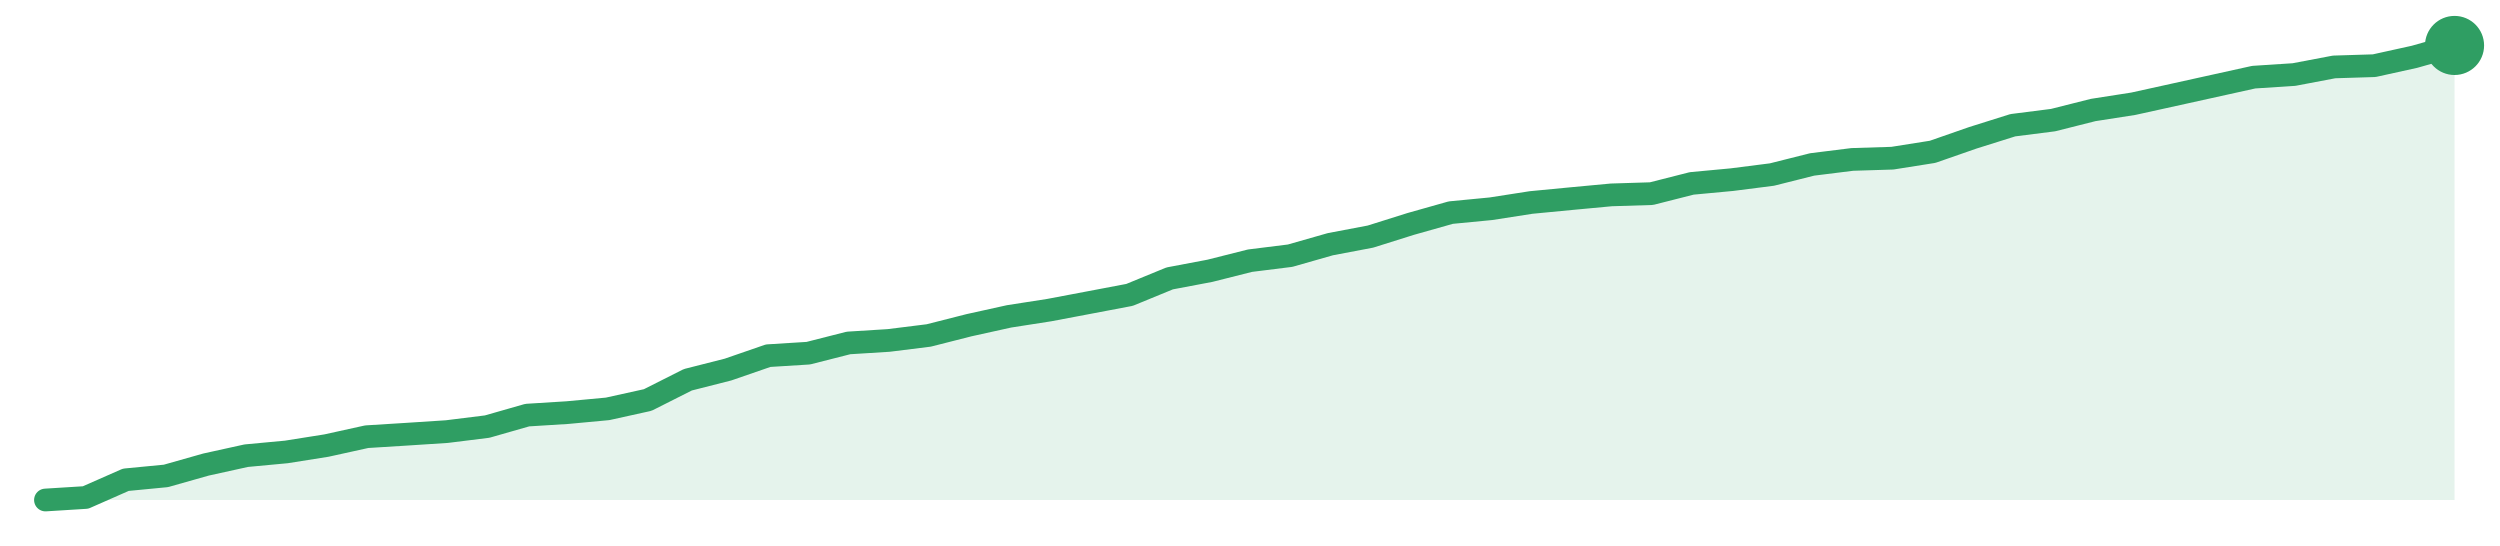
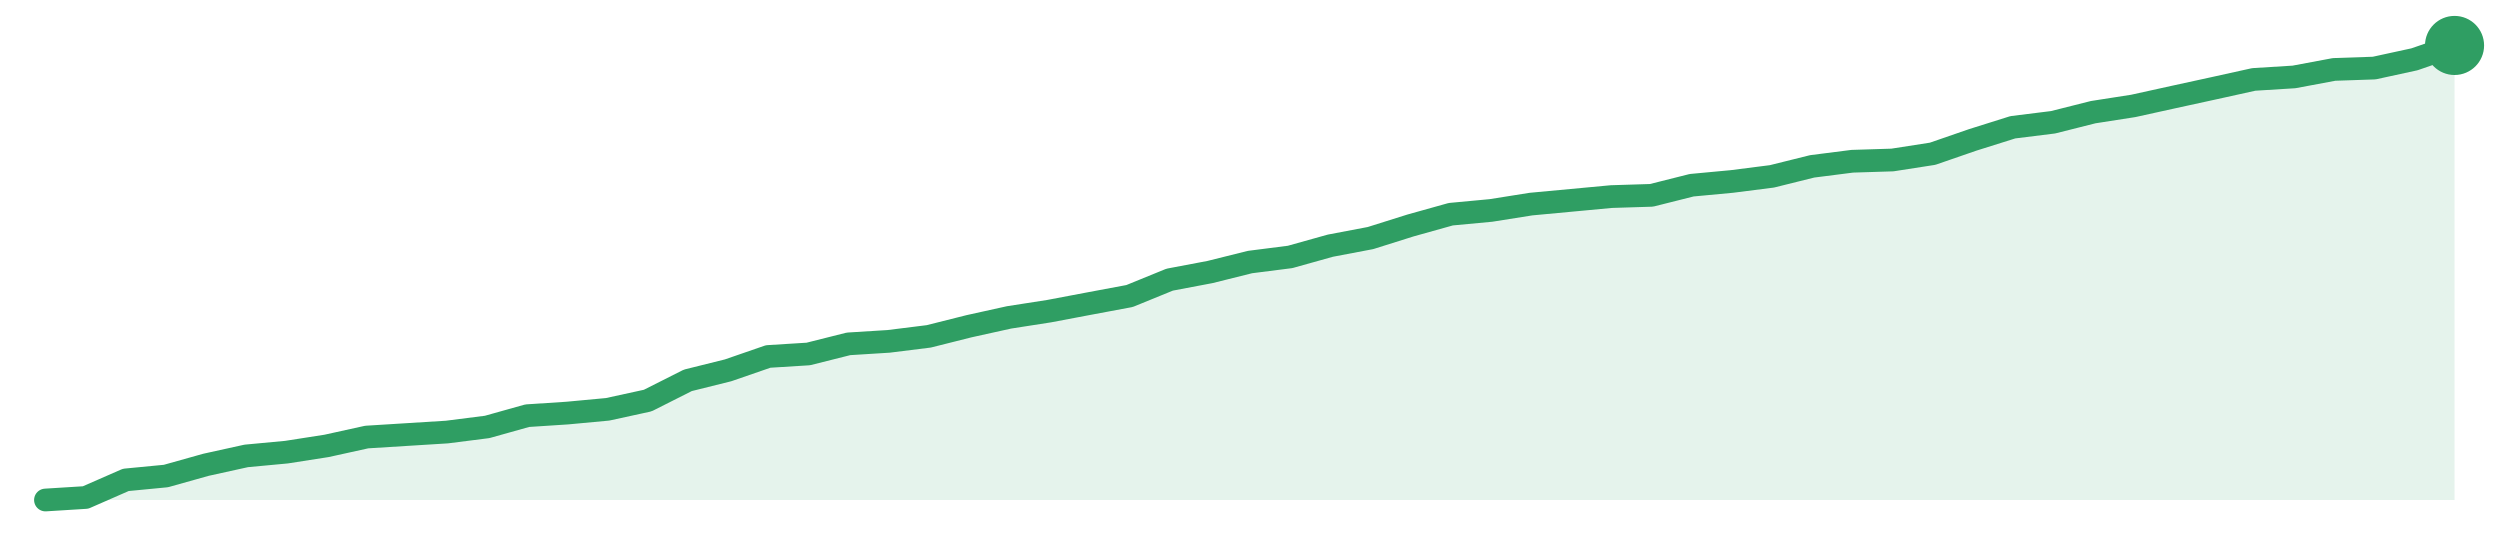
<svg xmlns="http://www.w3.org/2000/svg" width="220" height="48" viewBox="0 0 220 48" role="img" aria-label="trend">
-   <path d="M4.0,44.0 L4.0,44.0 L7.53,43.78 L11.07,42.22 L14.6,41.88 L18.13,40.88 L21.67,40.1 L25.2,39.77 L28.73,39.21 L32.27,38.43 L35.8,38.21 L39.33,37.98 L42.87,37.54 L46.4,36.53 L49.93,36.31 L53.47,35.98 L57.0,35.2 L60.53,33.42 L64.07,32.52 L67.6,31.3 L71.13,31.08 L74.67,30.18 L78.2,29.96 L81.73,29.52 L85.27,28.62 L88.8,27.84 L92.33,27.29 L95.87,26.62 L99.4,25.95 L102.93,24.5 L106.47,23.83 L110.0,22.94 L113.53,22.5 L117.07,21.49 L120.6,20.82 L124.13,19.71 L127.67,18.71 L131.2,18.37 L134.73,17.82 L138.27,17.48 L141.8,17.15 L145.33,17.04 L148.87,16.14 L152.4,15.81 L155.93,15.36 L159.47,14.47 L163.0,14.03 L166.53,13.92 L170.07,13.36 L173.6,12.13 L177.13,11.02 L180.67,10.57 L184.2,9.68 L187.73,9.13 L191.27,8.35 L194.8,7.57 L198.33,6.79 L201.87,6.56 L205.4,5.89 L208.93,5.78 L212.47,5.0 L216.0,4.0 L216.0,44.0 Z" fill="#2f9e631f" />
-   <path d="M4.0,44.0 L7.53,43.78 L11.07,42.22 L14.6,41.88 L18.13,40.88 L21.67,40.1 L25.2,39.77 L28.73,39.21 L32.27,38.43 L35.8,38.21 L39.33,37.98 L42.87,37.54 L46.4,36.53 L49.93,36.31 L53.47,35.98 L57.0,35.2 L60.53,33.42 L64.07,32.52 L67.6,31.3 L71.13,31.08 L74.67,30.18 L78.2,29.96 L81.73,29.52 L85.27,28.62 L88.8,27.84 L92.33,27.29 L95.87,26.62 L99.4,25.95 L102.93,24.5 L106.47,23.83 L110.0,22.94 L113.53,22.5 L117.07,21.49 L120.6,20.82 L124.13,19.71 L127.67,18.71 L131.2,18.37 L134.73,17.82 L138.27,17.48 L141.8,17.15 L145.33,17.04 L148.87,16.14 L152.4,15.81 L155.93,15.36 L159.47,14.47 L163.0,14.03 L166.53,13.92 L170.07,13.36 L173.6,12.13 L177.13,11.02 L180.67,10.57 L184.2,9.68 L187.73,9.13 L191.27,8.35 L194.8,7.57 L198.33,6.79 L201.87,6.56 L205.4,5.89 L208.93,5.78 L212.47,5.0 L216.0,4.0" fill="none" stroke="#2f9e63" stroke-width="2" stroke-linejoin="round" stroke-linecap="round" />
+   <path d="M4.0,44.0 L4.0,44.0 L7.53,43.78 L11.07,42.23 L14.6,41.89 L18.13,40.9 L21.67,40.12 L25.2,39.79 L28.73,39.24 L32.27,38.46 L35.8,38.24 L39.33,38.02 L42.87,37.57 L46.4,36.58 L49.93,36.35 L53.47,36.02 L57.0,35.25 L60.53,33.47 L64.07,32.59 L67.6,31.37 L71.13,31.15 L74.67,30.26 L78.2,30.04 L81.73,29.6 L85.27,28.71 L88.8,27.93 L92.33,27.38 L95.87,26.71 L99.4,26.05 L102.93,24.61 L106.47,23.94 L110.0,23.06 L113.53,22.61 L117.07,21.62 L120.6,20.95 L124.13,19.84 L127.67,18.85 L131.2,18.52 L134.73,17.96 L138.27,17.63 L141.8,17.3 L145.33,17.19 L148.87,16.3 L152.4,15.97 L155.93,15.52 L159.47,14.64 L163.0,14.19 L166.53,14.08 L170.07,13.53 L173.6,12.31 L177.13,11.2 L180.67,10.76 L184.2,9.87 L187.73,9.32 L191.27,8.54 L194.8,7.77 L198.33,6.99 L201.87,6.77 L205.4,6.11 L208.93,5.99 L212.47,5.22 L216.0,4.0 L216.0,44.0 Z" fill="#2f9e631f" />
+   <path d="M4.0,44.0 L7.53,43.78 L11.07,42.23 L14.6,41.89 L18.13,40.9 L21.67,40.12 L25.2,39.79 L28.73,39.24 L32.27,38.46 L35.8,38.24 L39.33,38.02 L42.87,37.57 L46.4,36.58 L49.93,36.35 L53.47,36.02 L57.0,35.25 L60.53,33.47 L64.07,32.59 L67.6,31.37 L71.13,31.15 L74.67,30.26 L78.2,30.04 L81.73,29.6 L85.27,28.71 L88.8,27.93 L92.33,27.38 L95.87,26.71 L99.4,26.05 L102.93,24.61 L106.47,23.94 L110.0,23.06 L113.53,22.61 L117.07,21.62 L120.6,20.95 L124.13,19.84 L127.67,18.85 L131.2,18.52 L134.73,17.96 L138.27,17.63 L141.8,17.3 L145.33,17.19 L148.87,16.3 L152.4,15.97 L155.93,15.52 L159.47,14.64 L163.0,14.19 L166.53,14.08 L170.07,13.53 L173.6,12.31 L177.13,11.2 L180.67,10.76 L184.2,9.87 L187.73,9.32 L191.27,8.54 L194.8,7.77 L198.33,6.99 L201.87,6.77 L205.4,6.11 L208.93,5.99 L212.47,5.22 L216.0,4.0" fill="none" stroke="#2f9e63" stroke-width="2" stroke-linejoin="round" stroke-linecap="round" />
  <circle cx="216.0" cy="4.0" r="2.6" fill="#2f9e63" />
</svg>
